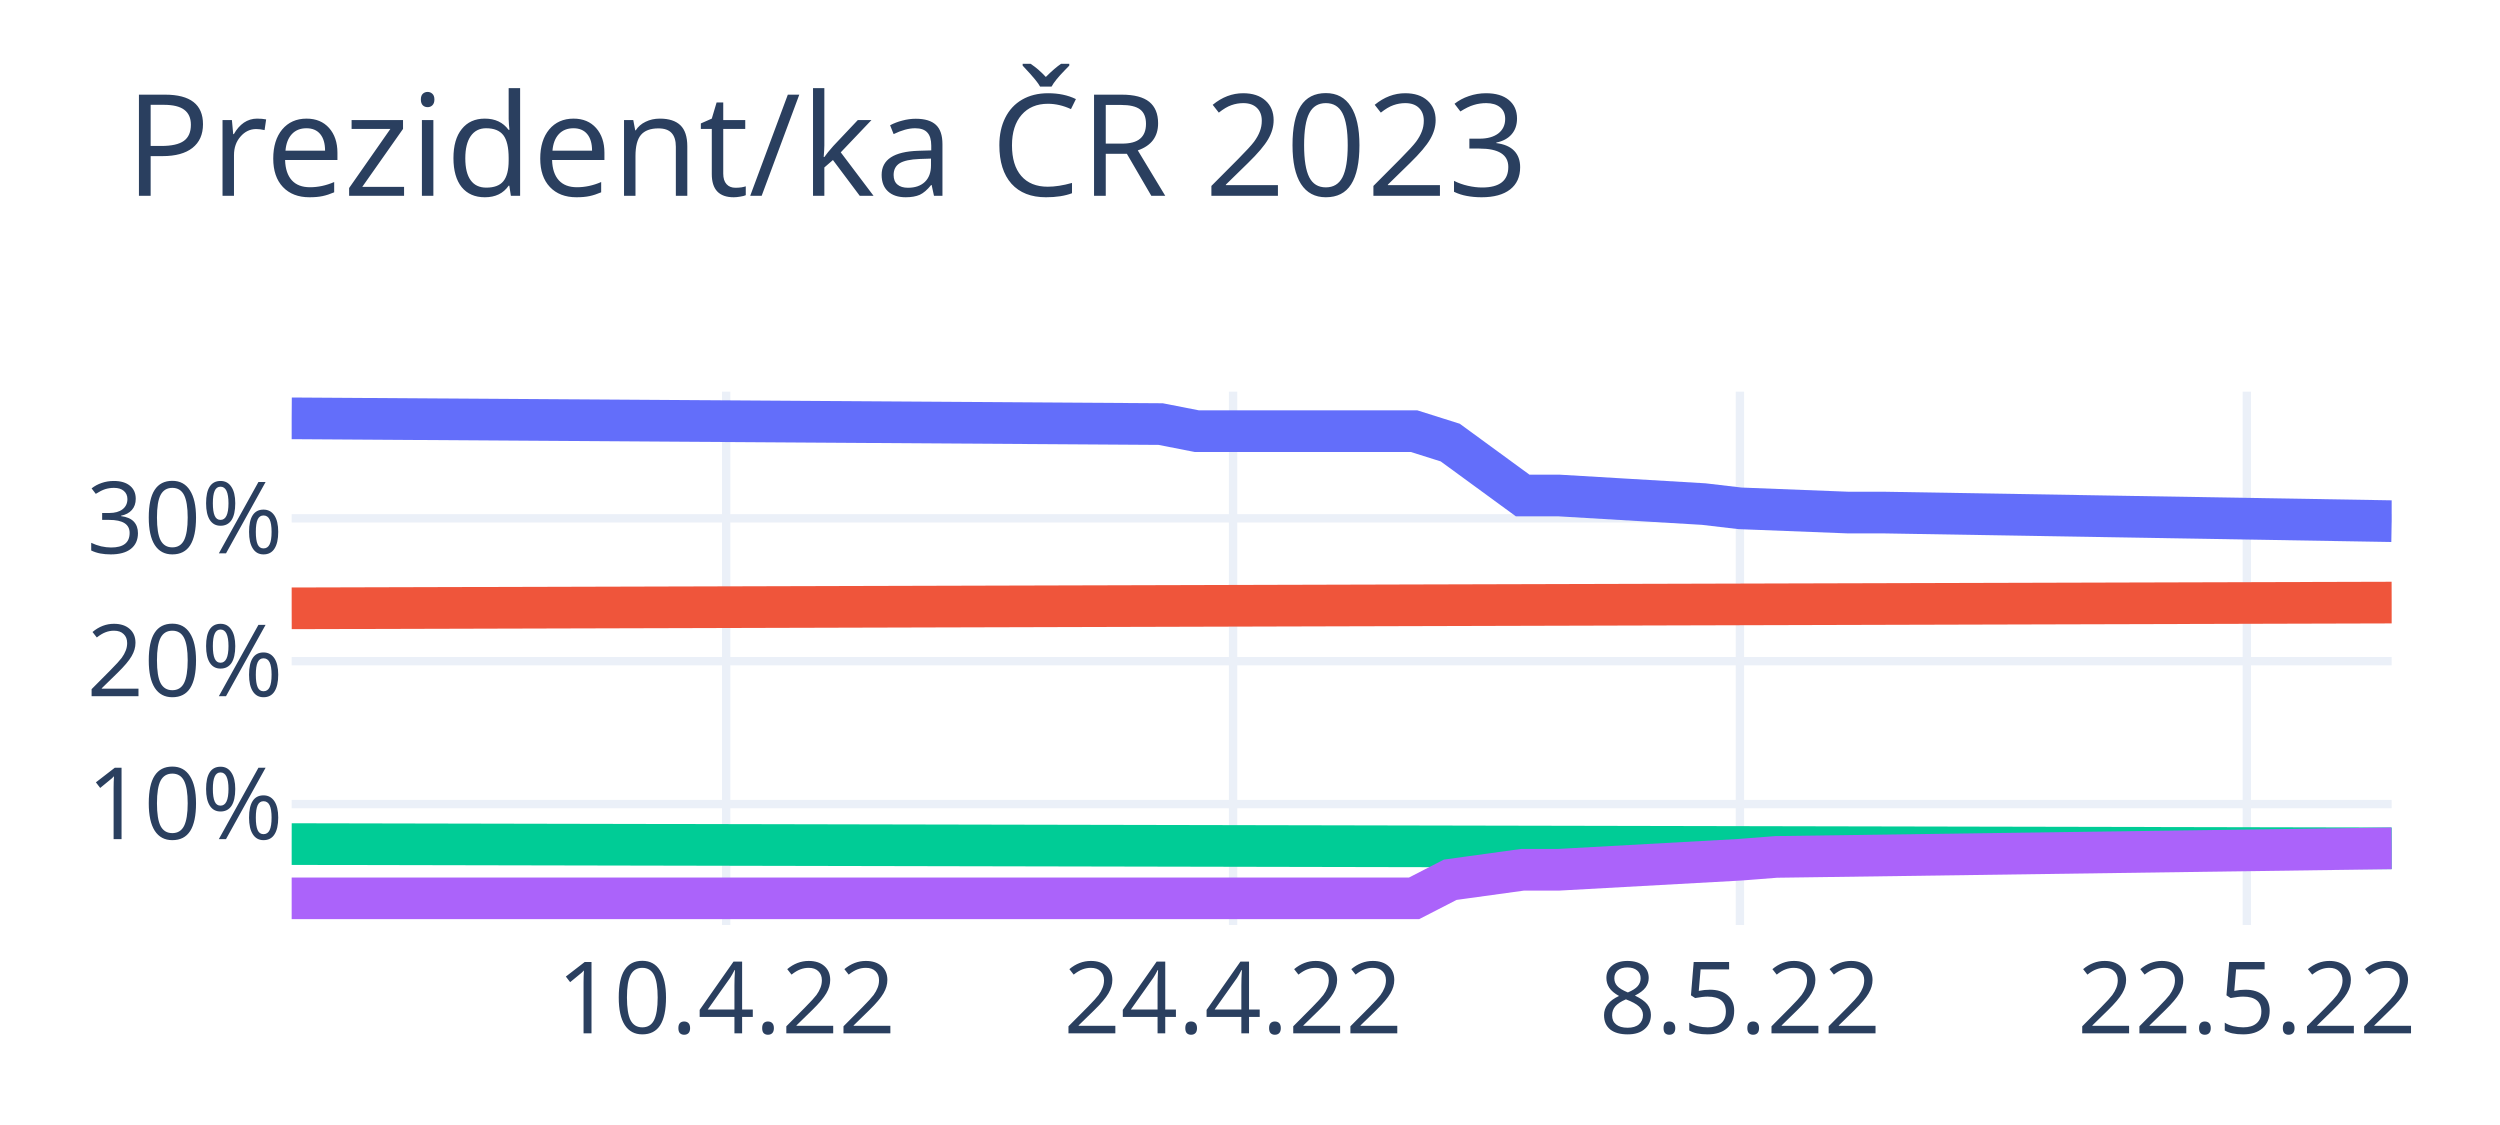
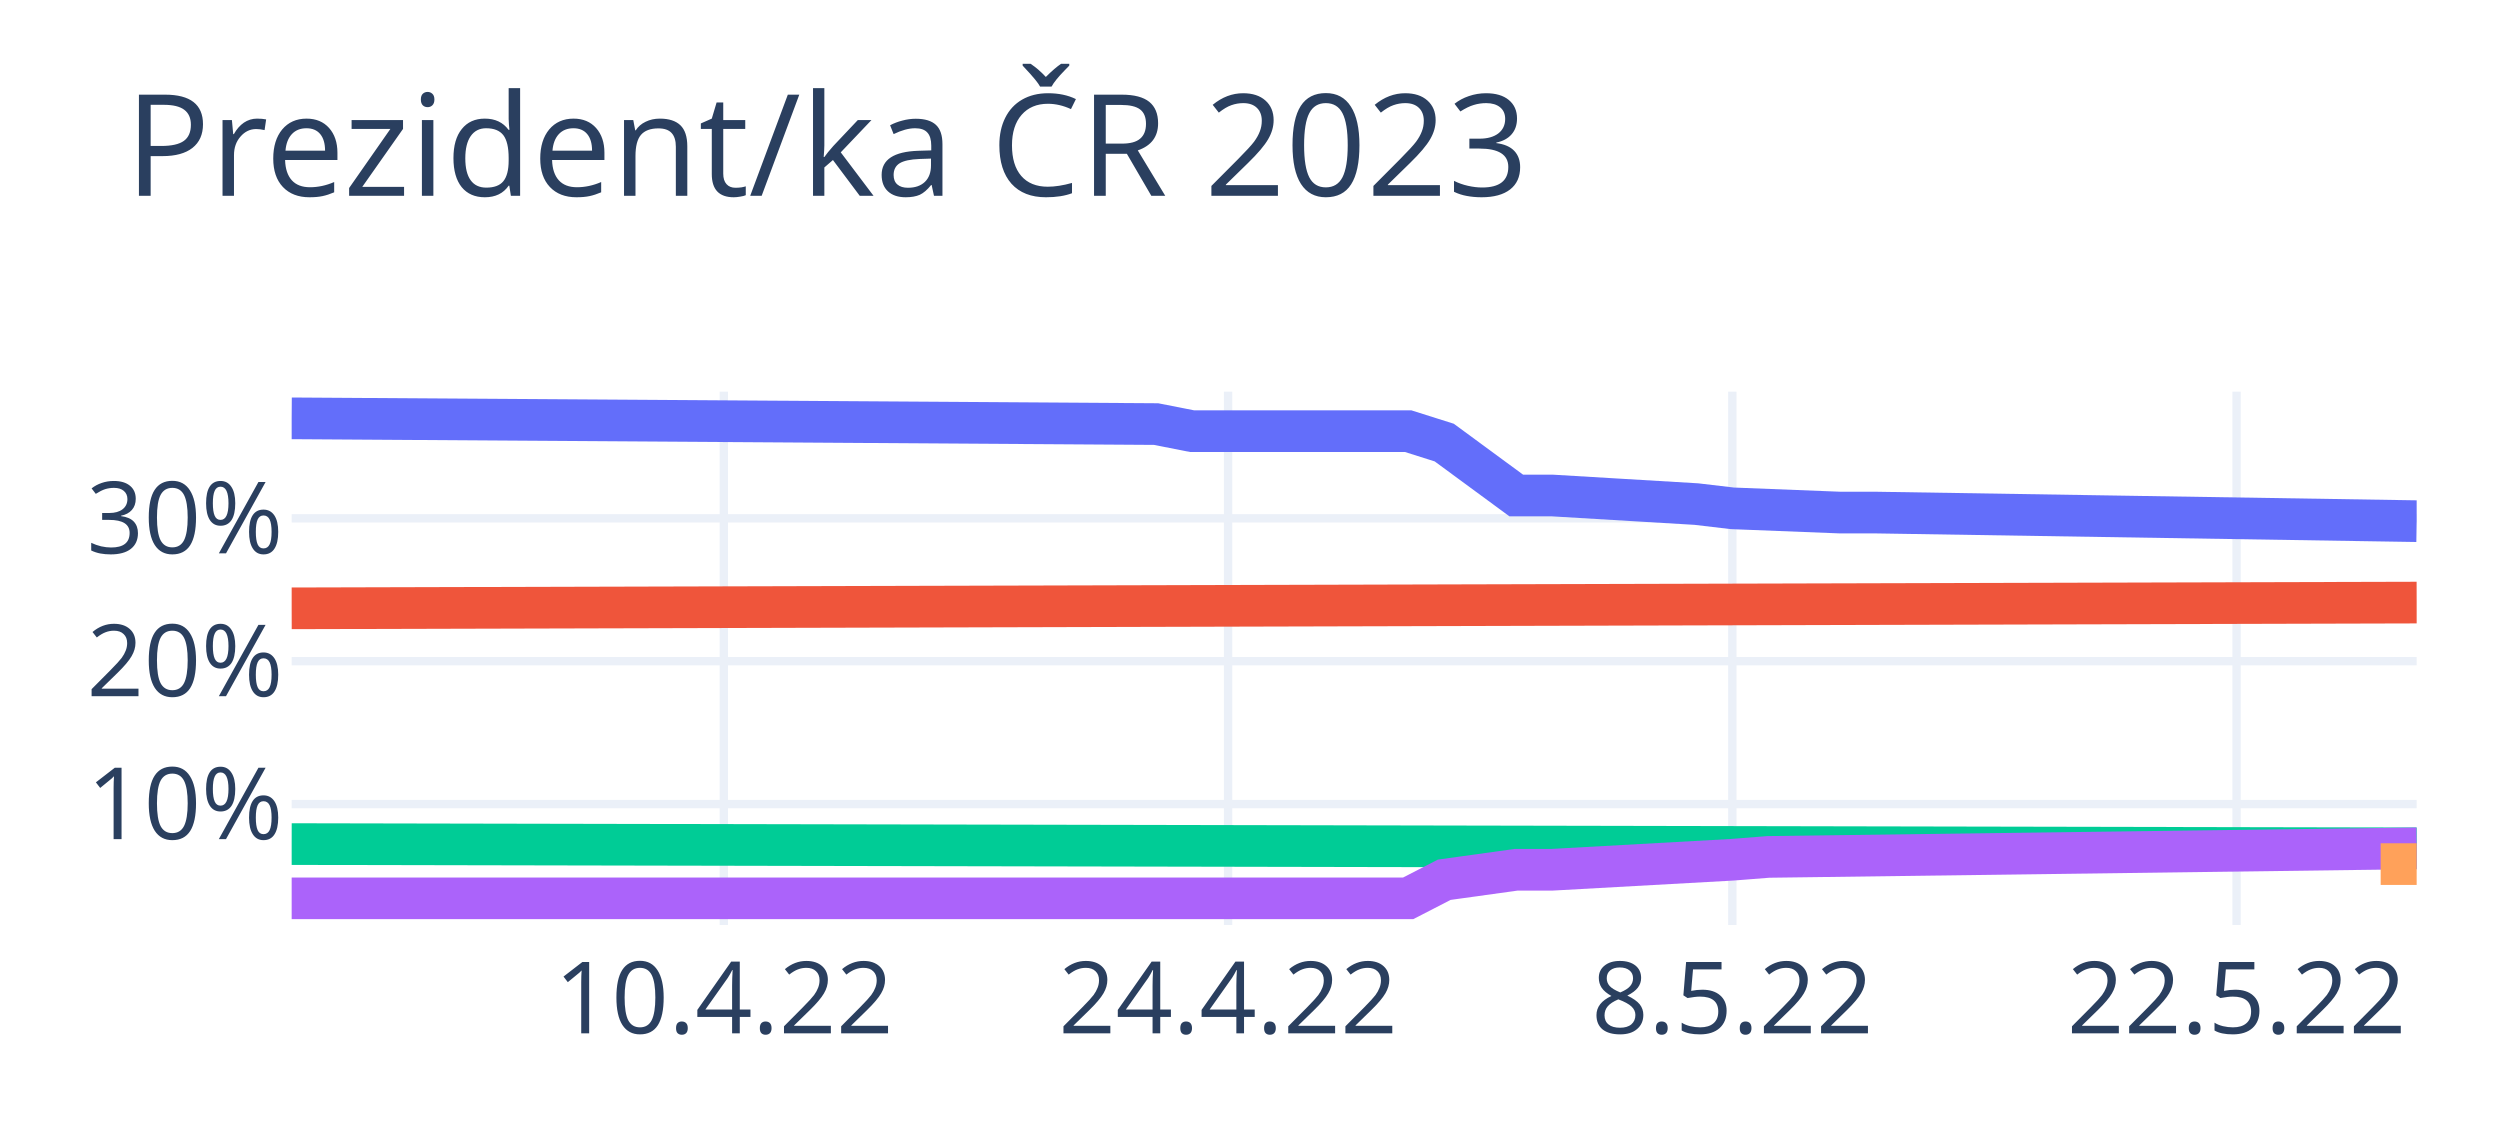
<svg xmlns="http://www.w3.org/2000/svg" class="main-svg" width="300" height="135" style="" viewBox="0 0 300 135">
  <rect x="0" y="0" width="300" height="135" style="fill: rgb(255, 255, 255); fill-opacity: 1;" />
-   <defs id="defs-2d08fd">
+   <defs id="defs-2d5970">
    <g class="clips">
-       <clipPath id="clip2d08fdxyplot" class="plotclip">
-         <rect width="252" height="64" />
+       <clipPath id="clip2d5970xyplot" class="plotclip">
+         <rect width="255" height="64" />
      </clipPath>
-       <clipPath class="axesclip" id="clip2d08fdx">
-         <rect x="35" y="0" width="252" height="135" />
+       <clipPath class="axesclip" id="clip2d5970x">
+         <rect x="35" y="0" width="255" height="135" />
      </clipPath>
-       <clipPath class="axesclip" id="clip2d08fdy">
+       <clipPath class="axesclip" id="clip2d5970y">
        <rect x="0" y="47" width="300" height="64" />
      </clipPath>
-       <clipPath class="axesclip" id="clip2d08fdxy">
-         <rect x="35" y="47" width="252" height="64" />
+       <clipPath class="axesclip" id="clip2d5970xy">
+         <rect x="35" y="47" width="255" height="64" />
      </clipPath>
    </g>
    <g class="gradients" />
    <g class="patterns" />
  </defs>
  <g class="bglayer" />
  <g class="layer-below">
    <g class="imagelayer" />
    <g class="shapelayer" />
  </g>
  <g class="cartesianlayer">
    <g class="subplot xy">
      <g class="layer-subplot">
        <g class="shapelayer" />
        <g class="imagelayer" />
      </g>
      <g class="minor-gridlayer">
        <g class="x" />
        <g class="y" />
      </g>
      <g class="gridlayer">
        <g class="x">
-           <path class="xgrid crisp" transform="translate(87.14,0)" d="M0,47v64" style="stroke: rgb(235, 240, 248); stroke-opacity: 1; stroke-width: 1px;" />
-           <path class="xgrid crisp" transform="translate(147.97,0)" d="M0,47v64" style="stroke: rgb(235, 240, 248); stroke-opacity: 1; stroke-width: 1px;" />
-           <path class="xgrid crisp" transform="translate(208.79,0)" d="M0,47v64" style="stroke: rgb(235, 240, 248); stroke-opacity: 1; stroke-width: 1px;" />
-           <path class="xgrid crisp" transform="translate(269.62,0)" d="M0,47v64" style="stroke: rgb(235, 240, 248); stroke-opacity: 1; stroke-width: 1px;" />
+           <path class="xgrid crisp" transform="translate(86.86,0)" d="M0,47v64" style="stroke: rgb(235, 240, 248); stroke-opacity: 1; stroke-width: 1px;" />
+           <path class="xgrid crisp" transform="translate(147.37,0)" d="M0,47v64" style="stroke: rgb(235, 240, 248); stroke-opacity: 1; stroke-width: 1px;" />
+           <path class="xgrid crisp" transform="translate(207.88,0)" d="M0,47v64" style="stroke: rgb(235, 240, 248); stroke-opacity: 1; stroke-width: 1px;" />
+           <path class="xgrid crisp" transform="translate(268.39,0)" d="M0,47v64" style="stroke: rgb(235, 240, 248); stroke-opacity: 1; stroke-width: 1px;" />
        </g>
        <g class="y">
-           <path class="ygrid crisp" transform="translate(0,96.49)" d="M35,0h252" style="stroke: rgb(235, 240, 248); stroke-opacity: 1; stroke-width: 1px;" />
-           <path class="ygrid crisp" transform="translate(0,79.34)" d="M35,0h252" style="stroke: rgb(235, 240, 248); stroke-opacity: 1; stroke-width: 1px;" />
-           <path class="ygrid crisp" transform="translate(0,62.2)" d="M35,0h252" style="stroke: rgb(235, 240, 248); stroke-opacity: 1; stroke-width: 1px;" />
+           <path class="ygrid crisp" transform="translate(0,96.49)" d="M35,0h255" style="stroke: rgb(235, 240, 248); stroke-opacity: 1; stroke-width: 1px;" />
+           <path class="ygrid crisp" transform="translate(0,79.34)" d="M35,0h255" style="stroke: rgb(235, 240, 248); stroke-opacity: 1; stroke-width: 1px;" />
+           <path class="ygrid crisp" transform="translate(0,62.2)" d="M35,0h255" style="stroke: rgb(235, 240, 248); stroke-opacity: 1; stroke-width: 1px;" />
        </g>
      </g>
      <g class="zerolinelayer" />
      <path class="xlines-below" />
      <path class="ylines-below" />
      <g class="overlines-below" />
      <g class="xaxislayer-below" />
      <g class="yaxislayer-below" />
      <g class="overaxes-below" />
-       <g class="plot" transform="translate(35,47)" clip-path="url(#clip2d08fdxyplot)">
+       <g class="plot" transform="translate(35,47)" clip-path="url(#clip2d5970xyplot)">
        <g class="scatterlayer mlayer">
-           <g class="trace scatter trace22c2cd" style="stroke-miterlimit: 2; opacity: 1;">
+           <g class="trace scatter traced11111" style="stroke-miterlimit: 2; opacity: 1;">
            <g class="fills" />
            <g class="errorbars" />
            <g class="lines">
-               <path class="js-line" d="M0,3.2L104.28,3.89L108.62,4.74L134.69,4.74L139.03,6.11L147.72,12.46L152.07,12.46L169.45,13.49L173.79,14L186.83,14.51L191.17,14.51L252,15.54" style="vector-effect: non-scaling-stroke; fill: none; stroke: rgb(99, 110, 250); stroke-opacity: 1; stroke-width: 5px; opacity: 1;" />
+               <path class="js-line" d="M0,3.2L103.73,3.89L108.05,4.74L133.98,4.74L138.31,6.11L146.95,12.46L151.27,12.46L168.56,13.49L172.88,14L185.85,14.51L190.17,14.51L255,15.54" style="vector-effect: non-scaling-stroke; fill: none; stroke: rgb(99, 110, 250); stroke-opacity: 1; stroke-width: 5px; opacity: 1;" />
            </g>
            <g class="points" />
            <g class="text" />
          </g>
-           <g class="trace scatter tracecfb207" style="stroke-miterlimit: 2; opacity: 1;">
+           <g class="trace scatter tracef98683" style="stroke-miterlimit: 2; opacity: 1;">
            <g class="fills" />
            <g class="errorbars" />
            <g class="lines">
-               <path class="js-line" d="M0,26L252,25.31" style="vector-effect: non-scaling-stroke; fill: none; stroke: rgb(239, 85, 59); stroke-opacity: 1; stroke-width: 5px; opacity: 1;" />
+               <path class="js-line" d="M0,26L255,25.31" style="vector-effect: non-scaling-stroke; fill: none; stroke: rgb(239, 85, 59); stroke-opacity: 1; stroke-width: 5px; opacity: 1;" />
            </g>
            <g class="points" />
            <g class="text" />
          </g>
-           <g class="trace scatter trace94e62d" style="stroke-miterlimit: 2; opacity: 1;">
+           <g class="trace scatter trace250294" style="stroke-miterlimit: 2; opacity: 1;">
            <g class="fills" />
            <g class="errorbars" />
            <g class="lines">
-               <path class="js-line" d="M0,54.29L252,54.8" style="vector-effect: non-scaling-stroke; fill: none; stroke: rgb(0, 204, 150); stroke-opacity: 1; stroke-width: 5px; opacity: 1;" />
+               <path class="js-line" d="M0,54.29L255,54.8" style="vector-effect: non-scaling-stroke; fill: none; stroke: rgb(0, 204, 150); stroke-opacity: 1; stroke-width: 5px; opacity: 1;" />
            </g>
            <g class="points" />
            <g class="text" />
          </g>
-           <g class="trace scatter tracecb370b" style="stroke-miterlimit: 2; opacity: 1;">
+           <g class="trace scatter trace7e812b" style="stroke-miterlimit: 2; opacity: 1;">
            <g class="fills" />
            <g class="errorbars" />
            <g class="lines">
-               <path class="js-line" d="M0,60.8L134.69,60.8L139.03,58.57L147.72,57.37L152.07,57.37L173.79,56.17L178.14,55.83L252,54.8" style="vector-effect: non-scaling-stroke; fill: none; stroke: rgb(171, 99, 250); stroke-opacity: 1; stroke-width: 5px; opacity: 1;" />
+               <path class="js-line" d="M0,60.8L133.98,60.8L138.31,58.57L146.95,57.37L151.27,57.37L172.88,56.17L177.2,55.83L255,54.8" style="vector-effect: non-scaling-stroke; fill: none; stroke: rgb(171, 99, 250); stroke-opacity: 1; stroke-width: 5px; opacity: 1;" />
            </g>
            <g class="points" />
            <g class="text" />
          </g>
-           <g class="trace scatter trace16e4f9" style="stroke-miterlimit: 2; opacity: 1;">
+           <g class="trace scatter tracefab9fd" style="stroke-miterlimit: 2; opacity: 1;">
            <g class="fills" />
            <g class="errorbars" />
-             <g class="lines" />
+             <g class="lines">
+               <path class="js-line" d="M250.68,56.69L255,56.69" style="vector-effect: non-scaling-stroke; fill: none; stroke: rgb(255, 161, 90); stroke-opacity: 1; stroke-width: 5px; opacity: 1;" />
+             </g>
            <g class="points" />
            <g class="text" />
          </g>
        </g>
      </g>
      <g class="overplot" />
      <path class="xlines-above crisp" d="M0,0" style="fill: none;" />
      <path class="ylines-above crisp" d="M0,0" style="fill: none;" />
      <g class="overlines-above" />
      <g class="xaxislayer-above">
        <g class="xtick">
-           <text text-anchor="middle" x="0" y="124" transform="translate(87.14,0)" style="font-family: 'Open Sans', verdana, arial, sans-serif; font-size: 12px; fill: rgb(42, 63, 95); fill-opacity: 1; white-space: pre; opacity: 1;">10.4.22</text>
+           <text text-anchor="middle" x="0" y="124" transform="translate(86.86,0)" style="font-family: 'Open Sans', verdana, arial, sans-serif; font-size: 12px; fill: rgb(42, 63, 95); fill-opacity: 1; white-space: pre; opacity: 1;">10.4.22</text>
        </g>
        <g class="xtick">
-           <text text-anchor="middle" x="0" y="124" style="font-family: 'Open Sans', verdana, arial, sans-serif; font-size: 12px; fill: rgb(42, 63, 95); fill-opacity: 1; white-space: pre; opacity: 1;" transform="translate(147.97,0)">24.4.22</text>
+           <text text-anchor="middle" x="0" y="124" style="font-family: 'Open Sans', verdana, arial, sans-serif; font-size: 12px; fill: rgb(42, 63, 95); fill-opacity: 1; white-space: pre; opacity: 1;" transform="translate(147.37,0)">24.4.22</text>
        </g>
        <g class="xtick">
-           <text text-anchor="middle" x="0" y="124" style="font-family: 'Open Sans', verdana, arial, sans-serif; font-size: 12px; fill: rgb(42, 63, 95); fill-opacity: 1; white-space: pre; opacity: 1;" transform="translate(208.79,0)">8.5.22</text>
+           <text text-anchor="middle" x="0" y="124" style="font-family: 'Open Sans', verdana, arial, sans-serif; font-size: 12px; fill: rgb(42, 63, 95); fill-opacity: 1; white-space: pre; opacity: 1;" transform="translate(207.88,0)">8.5.22</text>
        </g>
        <g class="xtick">
-           <text text-anchor="middle" x="0" y="124" style="font-family: 'Open Sans', verdana, arial, sans-serif; font-size: 12px; fill: rgb(42, 63, 95); fill-opacity: 1; white-space: pre; opacity: 1;" transform="translate(269.62,0)">22.5.22</text>
+           <text text-anchor="middle" x="0" y="124" style="font-family: 'Open Sans', verdana, arial, sans-serif; font-size: 12px; fill: rgb(42, 63, 95); fill-opacity: 1; white-space: pre; opacity: 1;" transform="translate(268.39,0)">22.5.22</text>
        </g>
      </g>
      <g class="yaxislayer-above">
        <g class="ytick">
          <text text-anchor="end" x="34" y="4.2" transform="translate(0,96.49)" style="font-family: 'Open Sans', verdana, arial, sans-serif; font-size: 12px; fill: rgb(42, 63, 95); fill-opacity: 1; white-space: pre; opacity: 1;">10%</text>
        </g>
        <g class="ytick">
          <text text-anchor="end" x="34" y="4.2" style="font-family: 'Open Sans', verdana, arial, sans-serif; font-size: 12px; fill: rgb(42, 63, 95); fill-opacity: 1; white-space: pre; opacity: 1;" transform="translate(0,79.34)">20%</text>
        </g>
        <g class="ytick">
          <text text-anchor="end" x="34" y="4.2" style="font-family: 'Open Sans', verdana, arial, sans-serif; font-size: 12px; fill: rgb(42, 63, 95); fill-opacity: 1; white-space: pre; opacity: 1;" transform="translate(0,62.2)">30%</text>
        </g>
      </g>
      <g class="overaxes-above" />
    </g>
  </g>
  <g class="polarlayer" />
  <g class="smithlayer" />
  <g class="ternarylayer" />
  <g class="geolayer" />
  <g class="funnelarealayer" />
  <g class="pielayer" />
  <g class="iciclelayer" />
  <g class="treemaplayer" />
  <g class="sunburstlayer" />
  <g class="glimages" />
-   <defs id="topdefs-2d08fd">
+   <defs id="topdefs-2d5970">
    <g class="clips" />
  </defs>
  <g class="layer-above">
    <g class="imagelayer" />
    <g class="shapelayer" />
  </g>
  <g class="infolayer">
    <g class="g-gtitle">
      <text class="gtitle" x="15" y="23.5" text-anchor="start" dy="0em" style="font-family: 'Open Sans', verdana, arial, sans-serif; font-size: 17px; fill: rgb(42, 63, 95); opacity: 1; font-weight: normal; white-space: pre;">Prezident/ka ČR 2023</text>
    </g>
    <g class="g-xtitle" />
    <g class="g-ytitle" />
  </g>
</svg>
